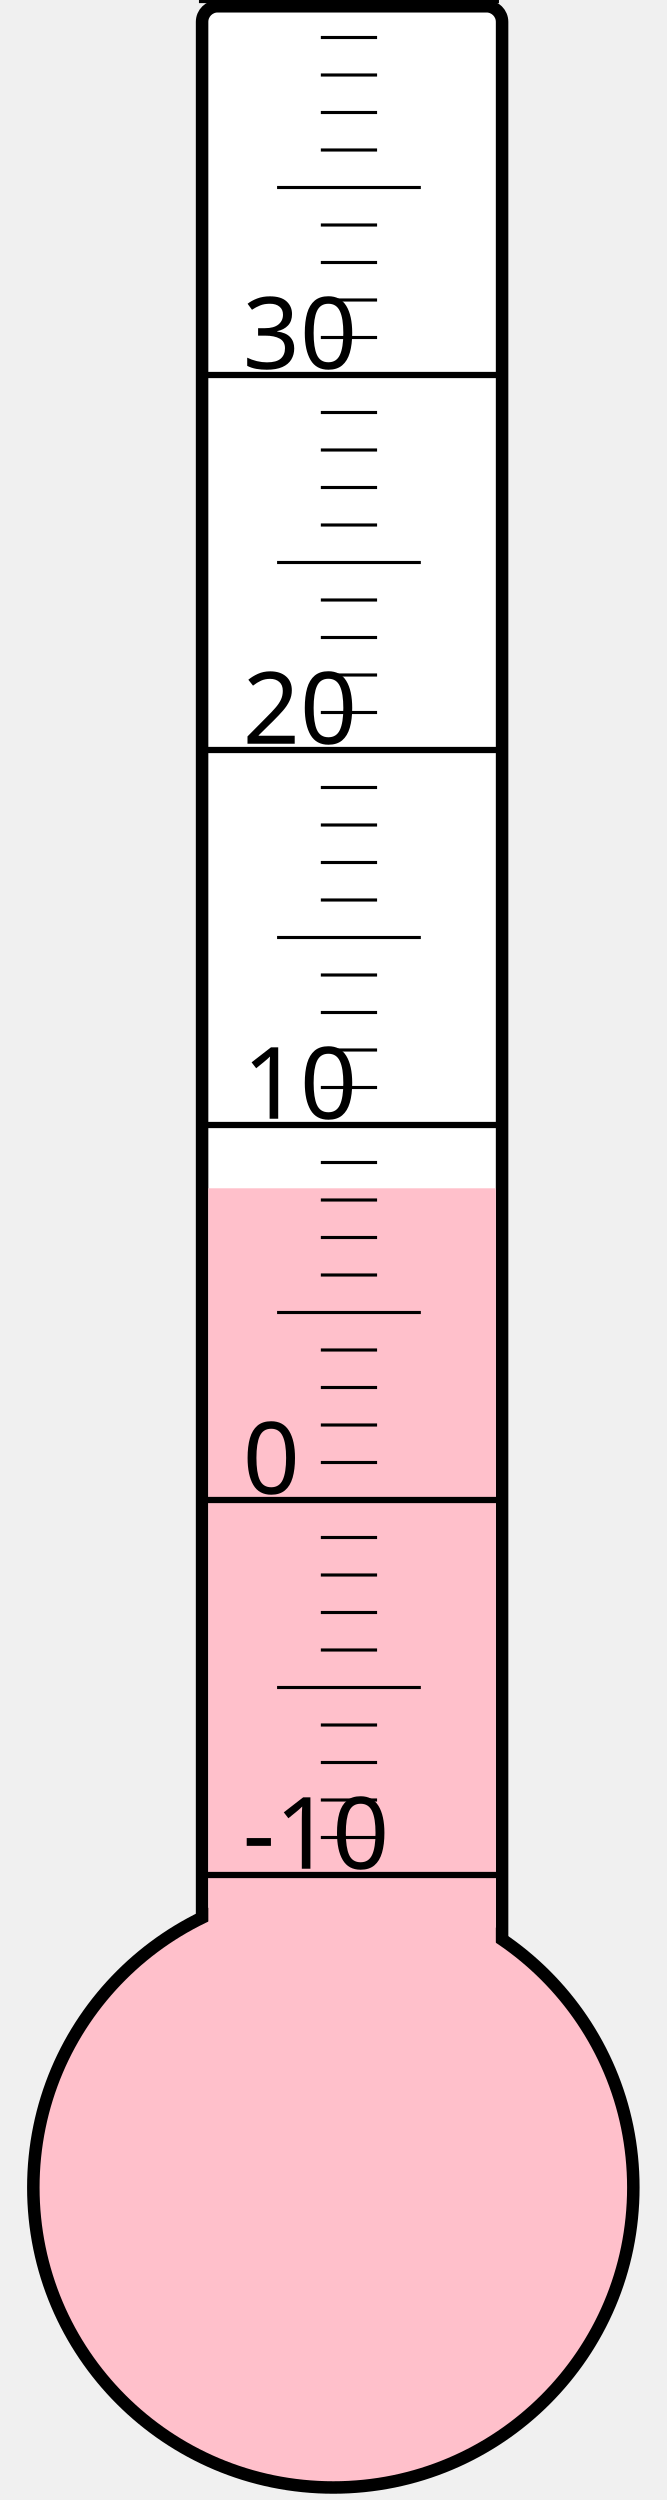
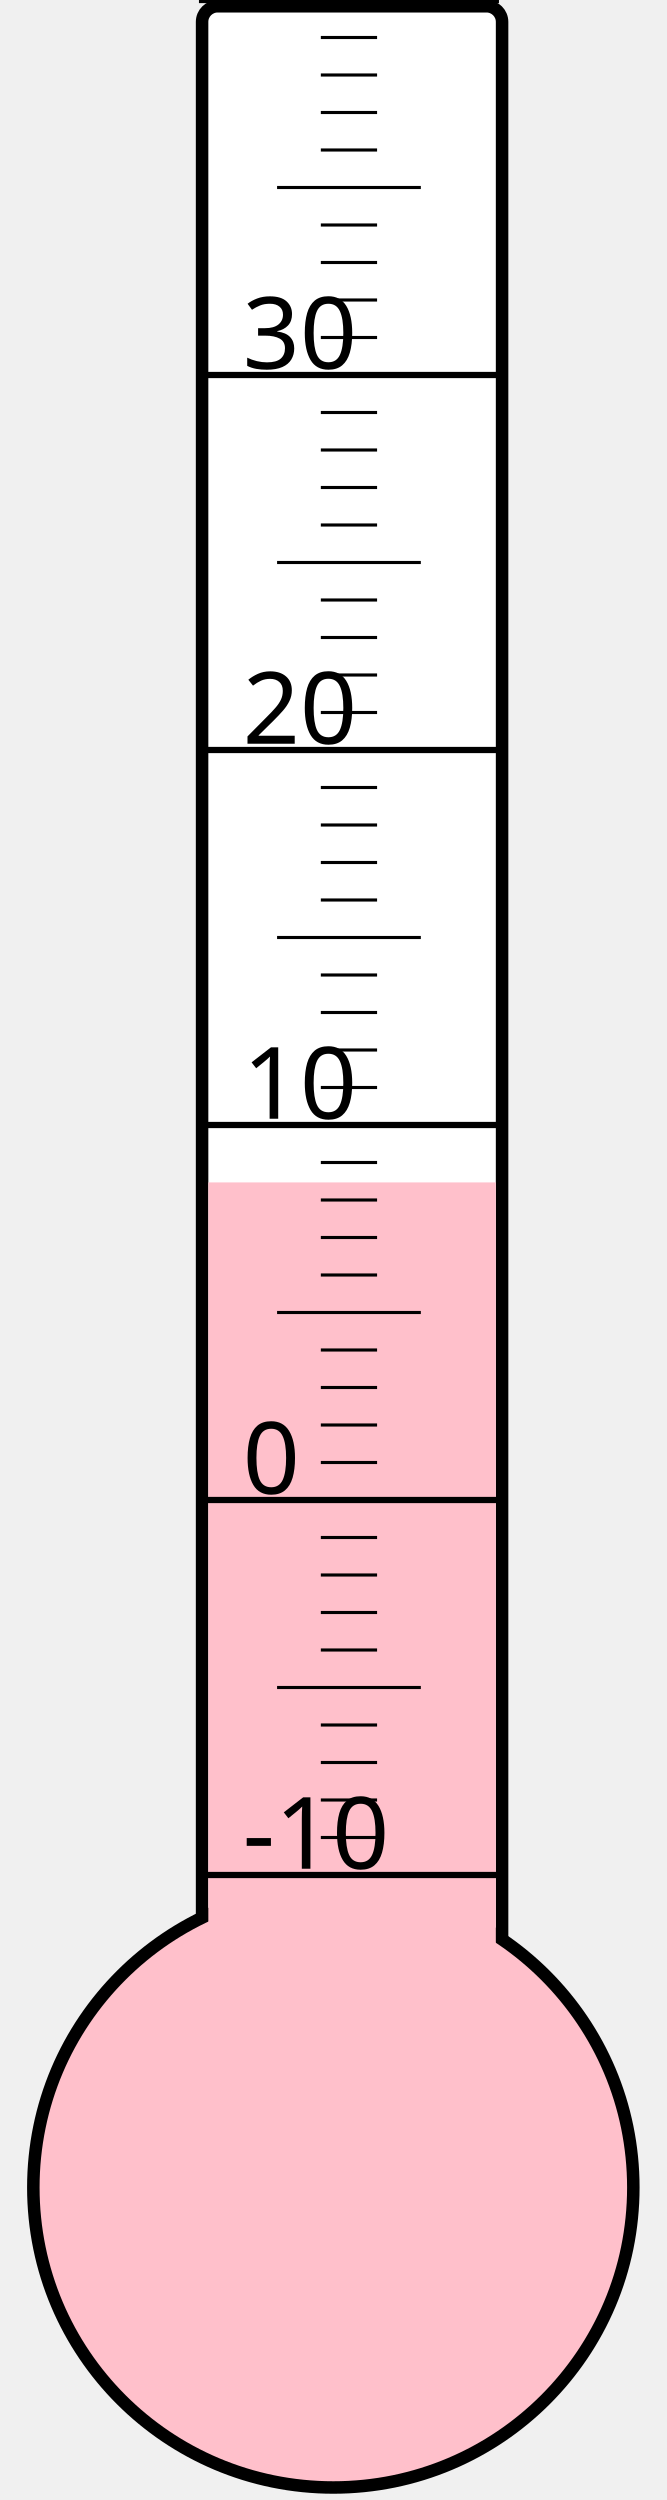
<svg xmlns="http://www.w3.org/2000/svg" width="40px" height="150px" viewBox="0 0 200 800">
  <rect width="200" height="800" x="0" y="0" style="fill: #ffffeb; fill-opacity: 0;" />
  <rect width="96" height="680" x="58" y="2" rx="5" ry="5" style="fill: white; fill-opacity: 1; stroke: black; stroke-width: 4;" />
  <circle cx="100" cy="700" r="96" style="fill: pink; stroke: black; stroke-width: 4;" />
-   <rect width="92" height="319.75" x="60" y="380.25" style="fill: pink; fill-opacity: 1; stroke-width: 0;" />
+   <rect width="92" height="321.625" x="60" y="378.375" style="fill: pink; fill-opacity: 1; stroke-width: 0;" />
  <text x="71" y="598" style="font-family: sans-serif; font-size: 24pt;">-10</text>
  <text x="71" y="478" style="font-family: sans-serif; font-size: 24pt;">0</text>
  <text x="71" y="358" style="font-family: sans-serif; font-size: 24pt;">10</text>
  <text x="71" y="238" style="font-family: sans-serif; font-size: 24pt;">20</text>
  <text x="71" y="118" style="font-family: sans-serif; font-size: 24pt;">30</text>
  <g style="stroke: black;">
    <line x1="57" y1="600" x2="153" y2="600" style="stroke-width: 2;" />
    <line x1="96" y1="588" x2="114" y2="588" style="stroke-width: 1;" />
    <line x1="96" y1="576" x2="114" y2="576" style="stroke-width: 1;" />
    <line x1="96" y1="564" x2="114" y2="564" style="stroke-width: 1;" />
    <line x1="96" y1="552" x2="114" y2="552" style="stroke-width: 1;" />
    <line x1="82" y1="540" x2="128" y2="540" style="stroke-width: 1;" />
    <line x1="96" y1="528" x2="114" y2="528" style="stroke-width: 1;" />
    <line x1="96" y1="516" x2="114" y2="516" style="stroke-width: 1;" />
    <line x1="96" y1="504" x2="114" y2="504" style="stroke-width: 1;" />
    <line x1="96" y1="492" x2="114" y2="492" style="stroke-width: 1;" />
    <line x1="57" y1="480" x2="153" y2="480" style="stroke-width: 2;" />
    <line x1="96" y1="468" x2="114" y2="468" style="stroke-width: 1;" />
    <line x1="96" y1="456" x2="114" y2="456" style="stroke-width: 1;" />
    <line x1="96" y1="444" x2="114" y2="444" style="stroke-width: 1;" />
    <line x1="96" y1="432" x2="114" y2="432" style="stroke-width: 1;" />
    <line x1="82" y1="420" x2="128" y2="420" style="stroke-width: 1;" />
    <line x1="96" y1="408" x2="114" y2="408" style="stroke-width: 1;" />
    <line x1="96" y1="396" x2="114" y2="396" style="stroke-width: 1;" />
    <line x1="96" y1="384" x2="114" y2="384" style="stroke-width: 1;" />
    <line x1="96" y1="372" x2="114" y2="372" style="stroke-width: 1;" />
    <line x1="57" y1="360" x2="153" y2="360" style="stroke-width: 2;" />
    <line x1="96" y1="348" x2="114" y2="348" style="stroke-width: 1;" />
    <line x1="96" y1="336" x2="114" y2="336" style="stroke-width: 1;" />
    <line x1="96" y1="324" x2="114" y2="324" style="stroke-width: 1;" />
    <line x1="96" y1="312" x2="114" y2="312" style="stroke-width: 1;" />
    <line x1="82" y1="300" x2="128" y2="300" style="stroke-width: 1;" />
    <line x1="96" y1="288" x2="114" y2="288" style="stroke-width: 1;" />
    <line x1="96" y1="276" x2="114" y2="276" style="stroke-width: 1;" />
    <line x1="96" y1="264" x2="114" y2="264" style="stroke-width: 1;" />
    <line x1="96" y1="252" x2="114" y2="252" style="stroke-width: 1;" />
    <line x1="57" y1="240" x2="153" y2="240" style="stroke-width: 2;" />
    <line x1="96" y1="228" x2="114" y2="228" style="stroke-width: 1;" />
    <line x1="96" y1="216" x2="114" y2="216" style="stroke-width: 1;" />
    <line x1="96" y1="204" x2="114" y2="204" style="stroke-width: 1;" />
    <line x1="96" y1="192" x2="114" y2="192" style="stroke-width: 1;" />
    <line x1="82" y1="180" x2="128" y2="180" style="stroke-width: 1;" />
    <line x1="96" y1="168" x2="114" y2="168" style="stroke-width: 1;" />
    <line x1="96" y1="156" x2="114" y2="156" style="stroke-width: 1;" />
    <line x1="96" y1="144" x2="114" y2="144" style="stroke-width: 1;" />
    <line x1="96" y1="132" x2="114" y2="132" style="stroke-width: 1;" />
    <line x1="57" y1="120" x2="153" y2="120" style="stroke-width: 2;" />
    <line x1="96" y1="108" x2="114" y2="108" style="stroke-width: 1;" />
    <line x1="96" y1="96" x2="114" y2="96" style="stroke-width: 1;" />
    <line x1="96" y1="84" x2="114" y2="84" style="stroke-width: 1;" />
    <line x1="96" y1="72" x2="114" y2="72" style="stroke-width: 1;" />
    <line x1="82" y1="60" x2="128" y2="60" style="stroke-width: 1;" />
    <line x1="96" y1="48" x2="114" y2="48" style="stroke-width: 1;" />
    <line x1="96" y1="36" x2="114" y2="36" style="stroke-width: 1;" />
    <line x1="96" y1="24" x2="114" y2="24" style="stroke-width: 1;" />
    <line x1="96" y1="12" x2="114" y2="12" style="stroke-width: 1;" />
    <line x1="57" y1="0" x2="153" y2="0" style="stroke-width: 2;" />
  </g>
</svg>
